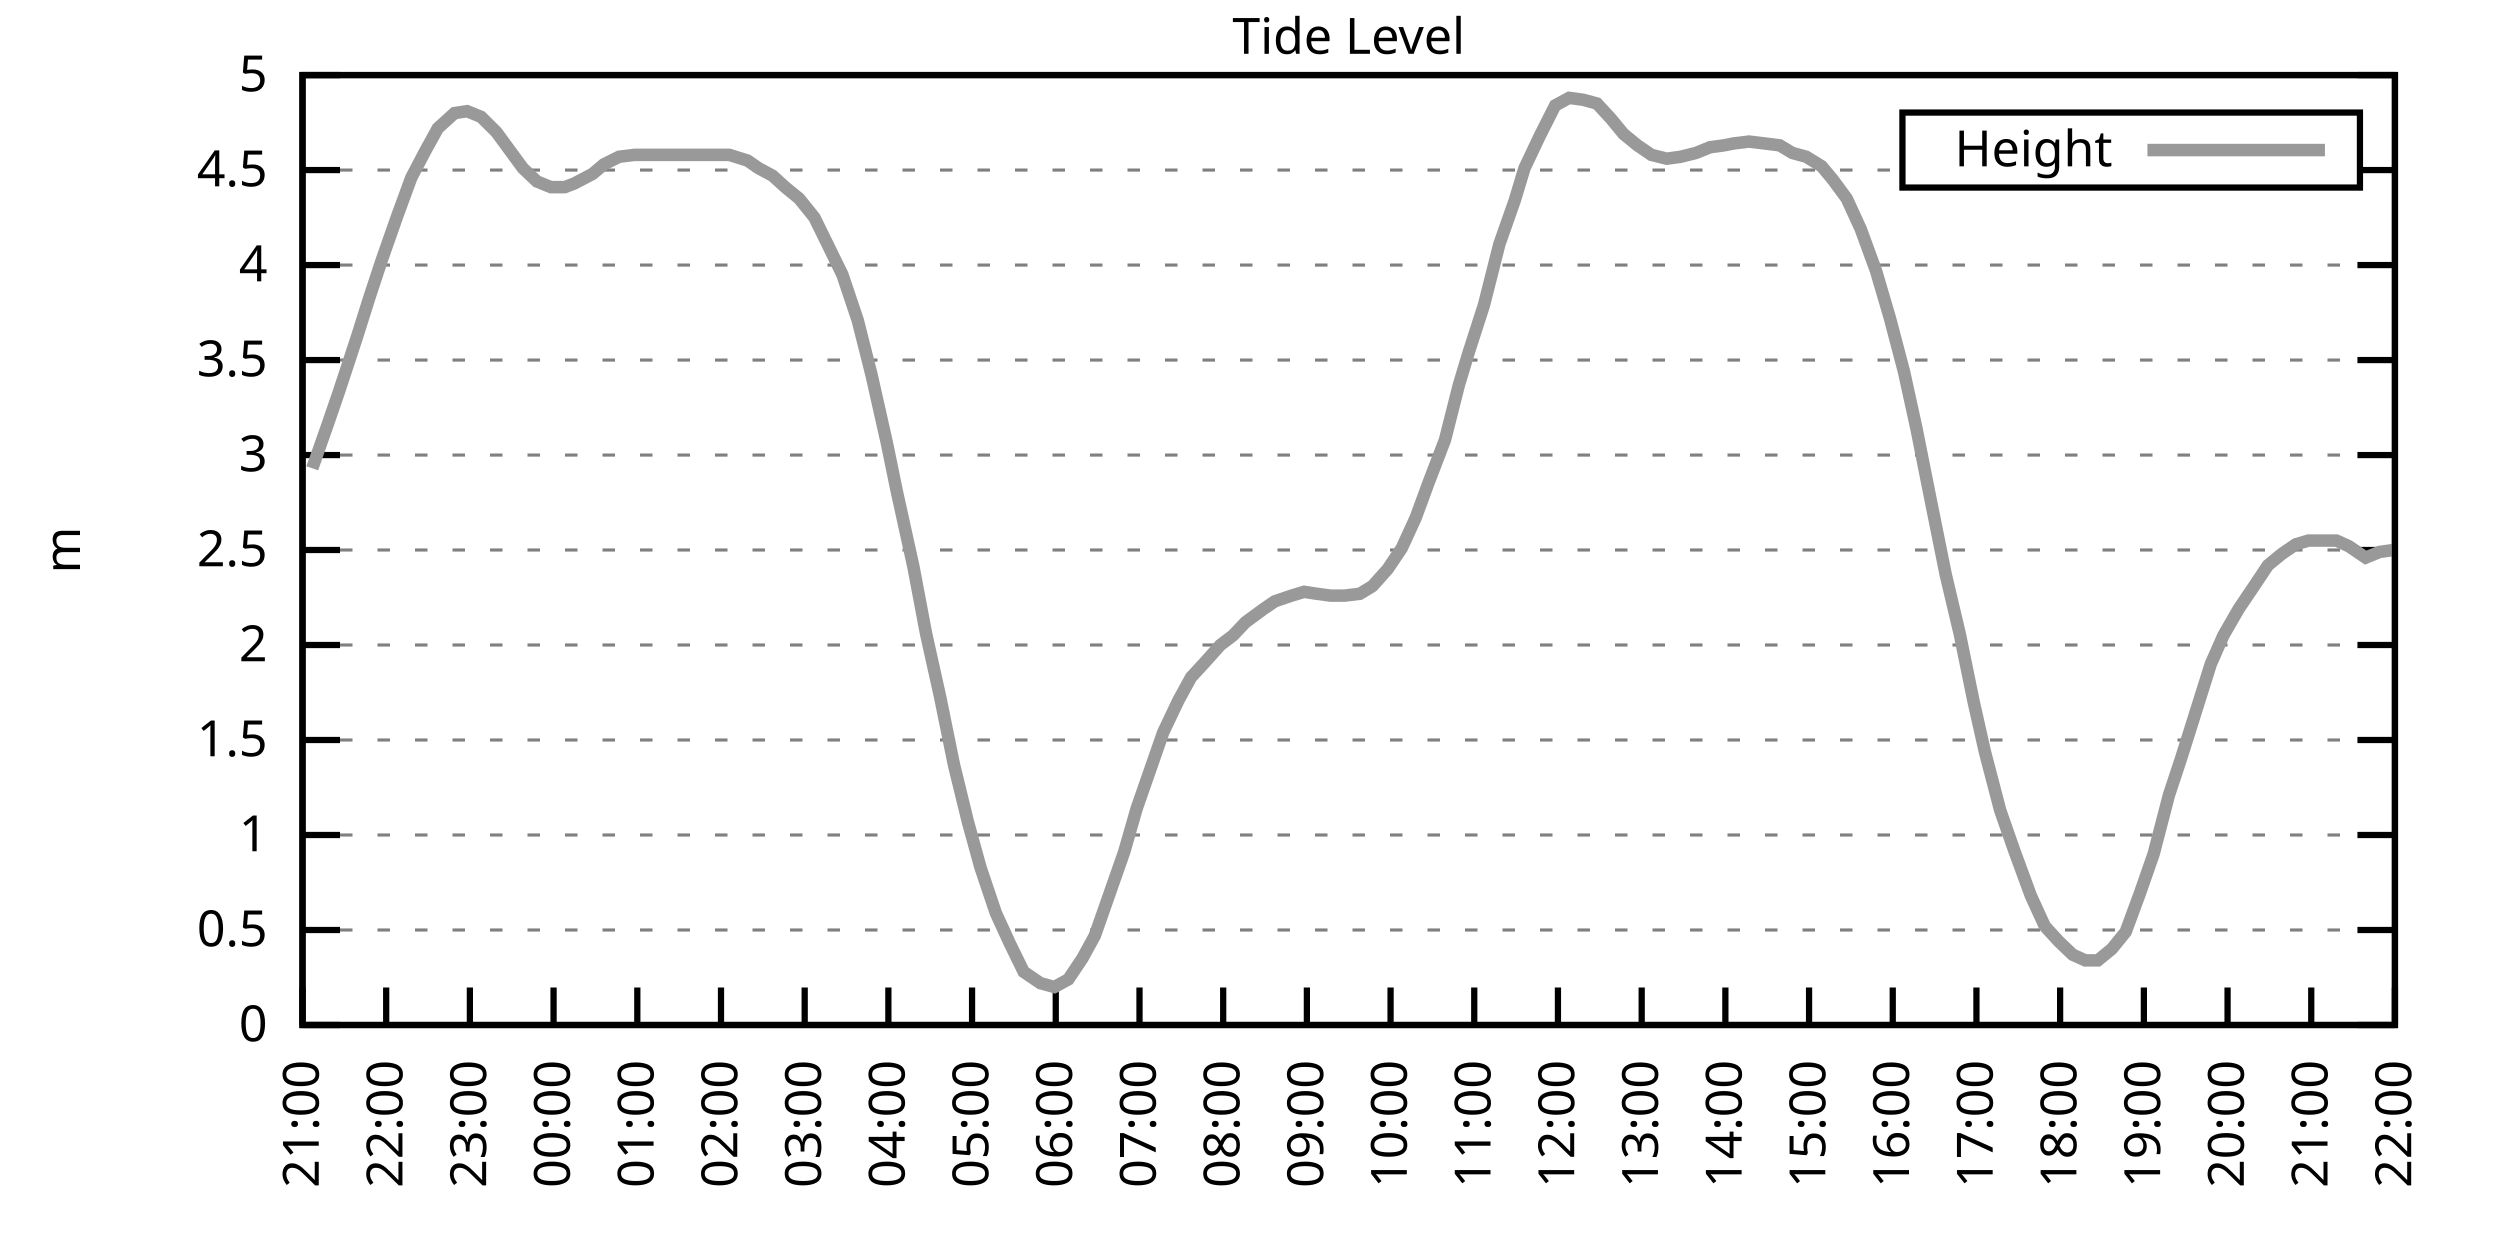
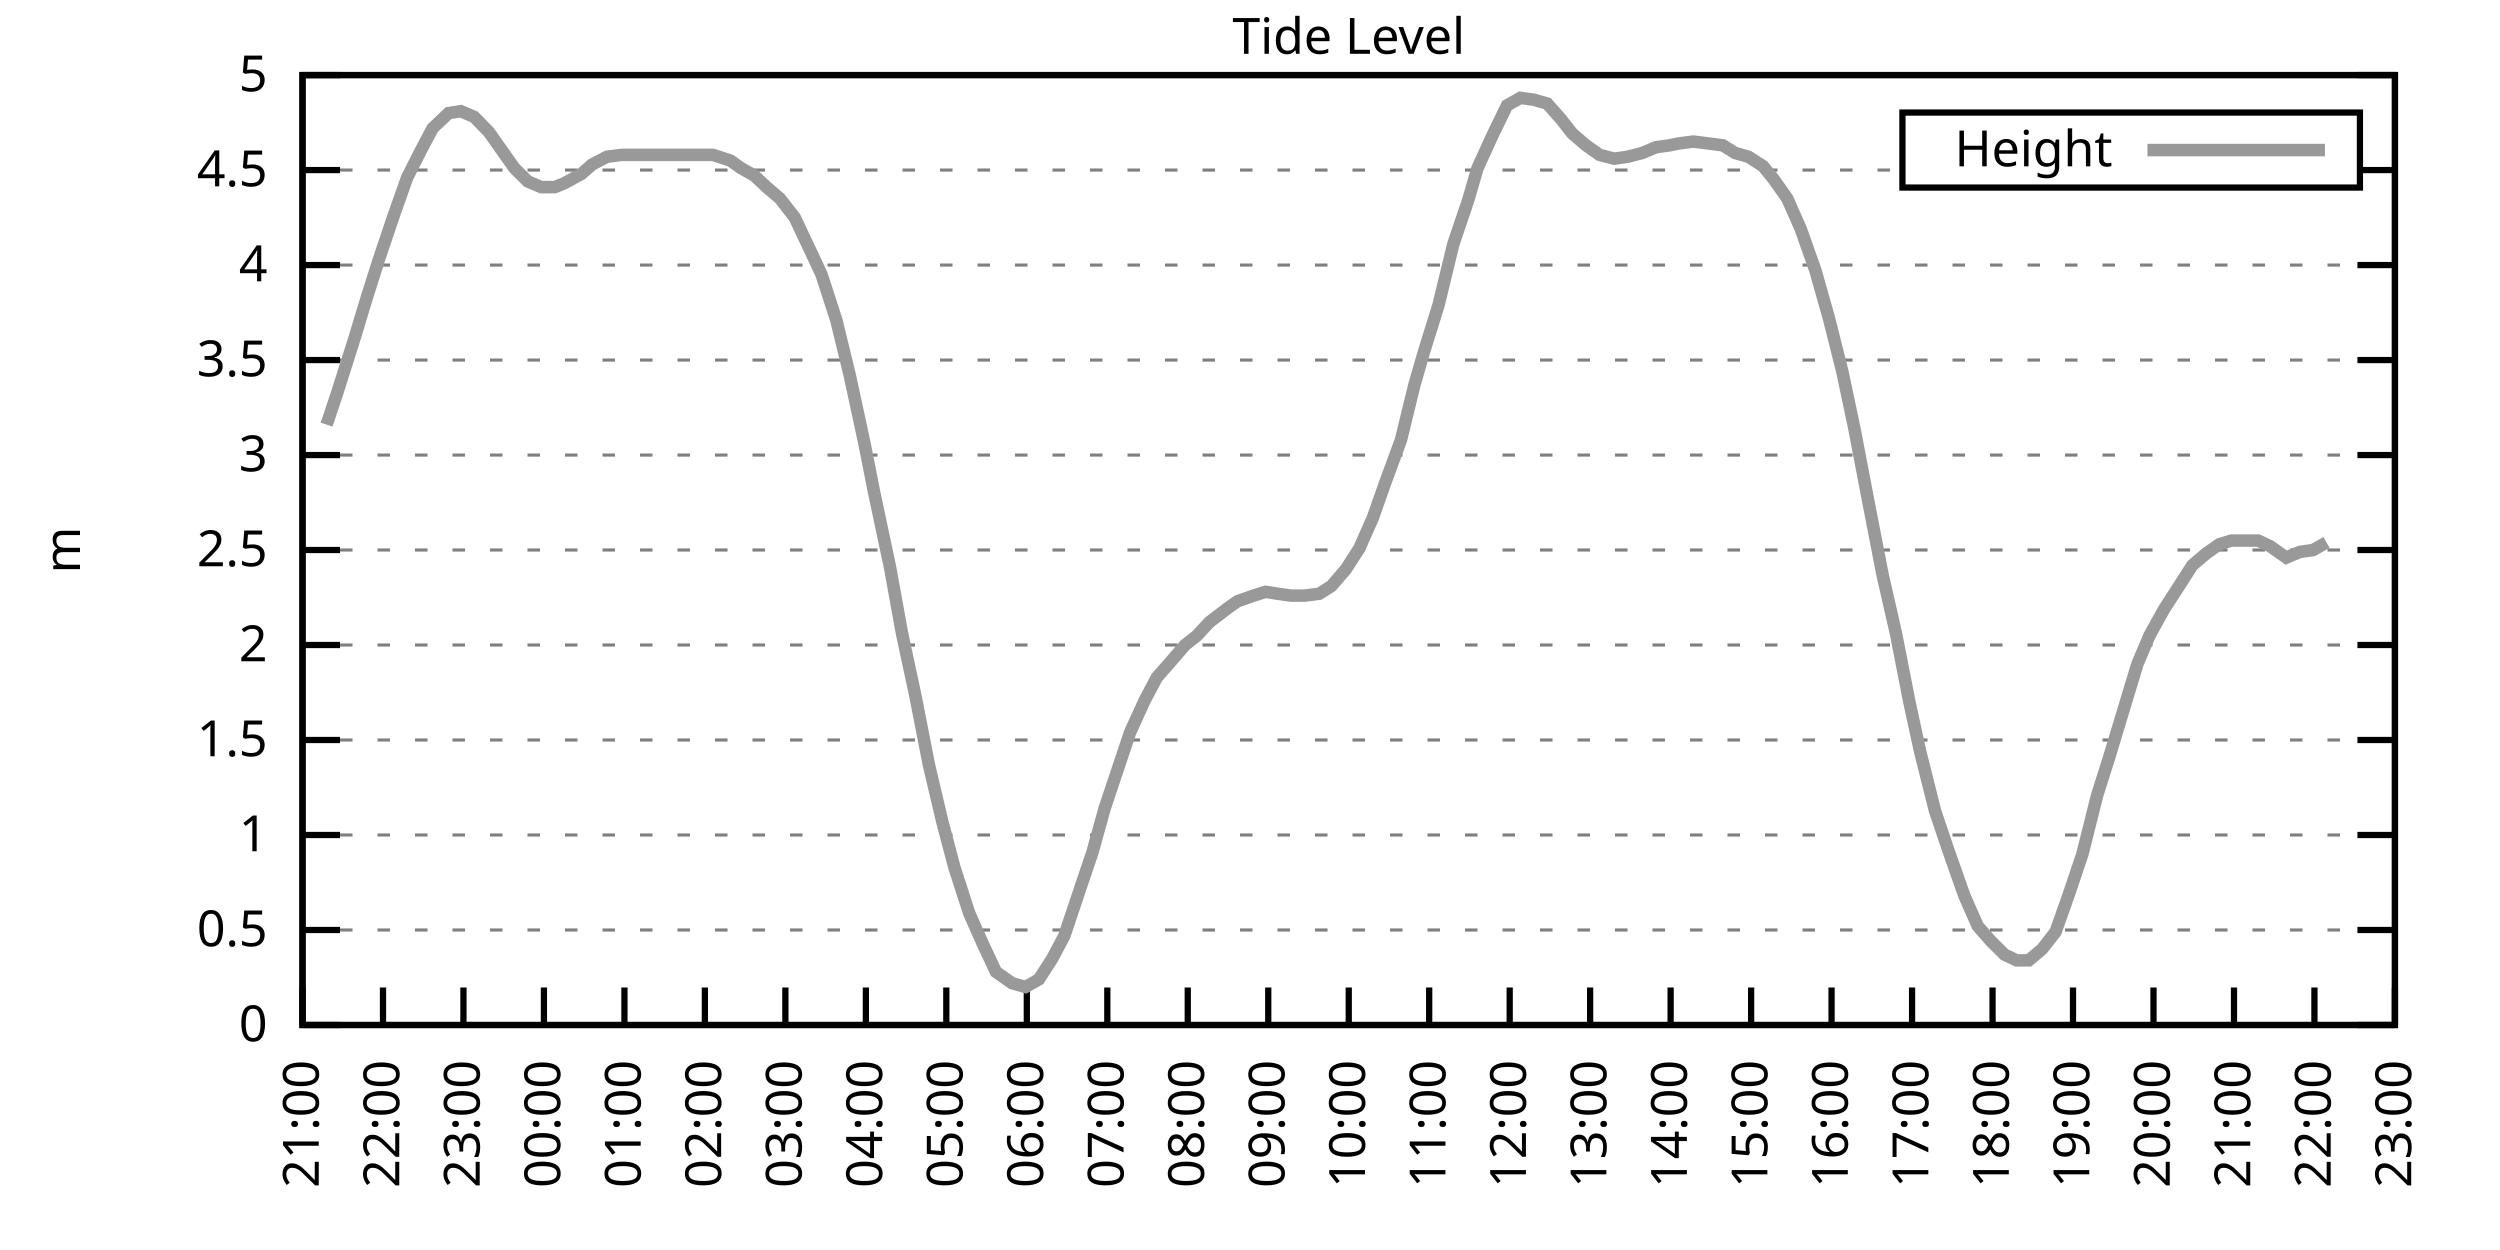
<svg xmlns="http://www.w3.org/2000/svg" xmlns:xlink="http://www.w3.org/1999/xlink" width="400" height="200" viewBox="0 0 400 200">
  <g id="gnuplot_canvas">
    <rect x="0" y="0" width="400" height="200" fill="none" />
    <defs>
      <circle id="gpDot" r="0.5" stroke-width="0.5" stroke="currentColor" />
      <path id="gpPt0" stroke-width="0.333" stroke="currentColor" d="M-1,0 h2 M0,-1 v2" />
      <path id="gpPt1" stroke-width="0.333" stroke="currentColor" d="M-1,-1 L1,1 M1,-1 L-1,1" />
      <path id="gpPt2" stroke-width="0.333" stroke="currentColor" d="M-1,0 L1,0 M0,-1 L0,1 M-1,-1 L1,1 M-1,1 L1,-1" />
      <rect id="gpPt3" stroke-width="0.333" stroke="currentColor" x="-1" y="-1" width="2" height="2" />
      <rect id="gpPt4" stroke-width="0.333" stroke="currentColor" fill="currentColor" x="-1" y="-1" width="2" height="2" />
      <circle id="gpPt5" stroke-width="0.333" stroke="currentColor" cx="0" cy="0" r="1" />
      <use xlink:href="#gpPt5" id="gpPt6" fill="currentColor" stroke="none" />
      <path id="gpPt7" stroke-width="0.333" stroke="currentColor" d="M0,-1.33 L-1.33,0.67 L1.33,0.67 z" />
      <use xlink:href="#gpPt7" id="gpPt8" fill="currentColor" stroke="none" />
      <use xlink:href="#gpPt7" id="gpPt9" stroke="currentColor" transform="rotate(180)" />
      <use xlink:href="#gpPt9" id="gpPt10" fill="currentColor" stroke="none" />
      <use xlink:href="#gpPt3" id="gpPt11" stroke="currentColor" transform="rotate(45)" />
      <use xlink:href="#gpPt11" id="gpPt12" fill="currentColor" stroke="none" />
      <path id="gpPt13" stroke-width="0.333" stroke="currentColor" d="M0,1.330 L1.265,0.411 L0.782,-1.067 L-0.782,-1.076 L-1.265,0.411 z" />
      <use xlink:href="#gpPt13" id="gpPt14" fill="currentColor" stroke="none" />
      <filter id="textbox" filterUnits="objectBoundingBox" x="0" y="0" height="1" width="1">
        <feFlood flood-color="white" flood-opacity="1" result="bgnd" />
        <feComposite in="SourceGraphic" in2="bgnd" operator="atop" />
      </filter>
      <filter id="greybox" filterUnits="objectBoundingBox" x="0" y="0" height="1" width="1">
        <feFlood flood-color="lightgrey" flood-opacity="1" result="grey" />
        <feComposite in="SourceGraphic" in2="grey" operator="atop" />
      </filter>
    </defs>
    <g fill="none" color="white" stroke="currentColor" stroke-width="1.00" stroke-linecap="butt" stroke-linejoin="miter">
</g>
    <g fill="none" color="black" stroke="currentColor" stroke-width="1.00" stroke-linecap="butt" stroke-linejoin="miter">
      <g stroke="none" shape-rendering="crispEdges">
        <polygon fill="rgb(255, 255, 255)" points="48.40,164.00 383.18,164.00 383.18,12.02 48.40,12.02 " />
      </g>
    </g>
    <g fill="none" color="black" stroke="currentColor" stroke-width="1.00" stroke-linecap="butt" stroke-linejoin="miter">
</g>
    <g fill="none" color="black" stroke="black" stroke-width="0.50" stroke-linecap="butt" stroke-linejoin="miter">
</g>
    <g fill="none" color="gray" stroke="currentColor" stroke-width="0.50" stroke-linecap="butt" stroke-linejoin="miter">
      <path stroke="gray" stroke-dasharray="2,4" class="gridline" d="M48.40,164.00 L383.19,164.00  " />
    </g>
    <g fill="none" color="gray" stroke="gray" stroke-width="1.00" stroke-linecap="butt" stroke-linejoin="miter">
</g>
    <g fill="none" color="black" stroke="currentColor" stroke-width="1.00" stroke-linecap="butt" stroke-linejoin="miter">
      <path stroke="black" d="M48.40,164.00 L54.40,164.00 M383.19,164.00 L377.19,164.00  " />
      <g transform="translate(42.80,166.60)" stroke="none" fill="black" font-family="Sans" font-size="8.00" text-anchor="end">
        <text>
          <tspan font-family="Sans"> 0</tspan>
        </text>
      </g>
    </g>
    <g fill="none" color="black" stroke="currentColor" stroke-width="1.00" stroke-linecap="butt" stroke-linejoin="miter">
</g>
    <g fill="none" color="black" stroke="black" stroke-width="0.50" stroke-linecap="butt" stroke-linejoin="miter">
</g>
    <g fill="none" color="gray" stroke="currentColor" stroke-width="0.50" stroke-linecap="butt" stroke-linejoin="miter">
      <path stroke="gray" stroke-dasharray="2,4" class="gridline" d="M48.40,148.80 L383.19,148.80  " />
    </g>
    <g fill="none" color="gray" stroke="gray" stroke-width="1.00" stroke-linecap="butt" stroke-linejoin="miter">
</g>
    <g fill="none" color="black" stroke="currentColor" stroke-width="1.00" stroke-linecap="butt" stroke-linejoin="miter">
      <path stroke="black" d="M48.40,148.80 L54.40,148.80 M383.19,148.80 L377.19,148.80  " />
      <g transform="translate(42.80,151.40)" stroke="none" fill="black" font-family="Sans" font-size="8.00" text-anchor="end">
        <text>
          <tspan font-family="Sans"> 0.5</tspan>
        </text>
      </g>
    </g>
    <g fill="none" color="black" stroke="currentColor" stroke-width="1.00" stroke-linecap="butt" stroke-linejoin="miter">
</g>
    <g fill="none" color="black" stroke="black" stroke-width="0.50" stroke-linecap="butt" stroke-linejoin="miter">
</g>
    <g fill="none" color="gray" stroke="currentColor" stroke-width="0.50" stroke-linecap="butt" stroke-linejoin="miter">
      <path stroke="gray" stroke-dasharray="2,4" class="gridline" d="M48.40,133.60 L383.19,133.60  " />
    </g>
    <g fill="none" color="gray" stroke="gray" stroke-width="1.00" stroke-linecap="butt" stroke-linejoin="miter">
</g>
    <g fill="none" color="black" stroke="currentColor" stroke-width="1.00" stroke-linecap="butt" stroke-linejoin="miter">
      <path stroke="black" d="M48.40,133.60 L54.40,133.60 M383.19,133.60 L377.19,133.60  " />
      <g transform="translate(42.80,136.20)" stroke="none" fill="black" font-family="Sans" font-size="8.00" text-anchor="end">
        <text>
          <tspan font-family="Sans"> 1</tspan>
        </text>
      </g>
    </g>
    <g fill="none" color="black" stroke="currentColor" stroke-width="1.00" stroke-linecap="butt" stroke-linejoin="miter">
</g>
    <g fill="none" color="black" stroke="black" stroke-width="0.50" stroke-linecap="butt" stroke-linejoin="miter">
</g>
    <g fill="none" color="gray" stroke="currentColor" stroke-width="0.50" stroke-linecap="butt" stroke-linejoin="miter">
      <path stroke="gray" stroke-dasharray="2,4" class="gridline" d="M48.40,118.40 L383.19,118.40  " />
    </g>
    <g fill="none" color="gray" stroke="gray" stroke-width="1.00" stroke-linecap="butt" stroke-linejoin="miter">
</g>
    <g fill="none" color="black" stroke="currentColor" stroke-width="1.00" stroke-linecap="butt" stroke-linejoin="miter">
      <path stroke="black" d="M48.40,118.40 L54.40,118.40 M383.19,118.40 L377.19,118.40  " />
      <g transform="translate(42.80,121.00)" stroke="none" fill="black" font-family="Sans" font-size="8.00" text-anchor="end">
        <text>
          <tspan font-family="Sans"> 1.5</tspan>
        </text>
      </g>
    </g>
    <g fill="none" color="black" stroke="currentColor" stroke-width="1.00" stroke-linecap="butt" stroke-linejoin="miter">
</g>
    <g fill="none" color="black" stroke="black" stroke-width="0.50" stroke-linecap="butt" stroke-linejoin="miter">
</g>
    <g fill="none" color="gray" stroke="currentColor" stroke-width="0.50" stroke-linecap="butt" stroke-linejoin="miter">
      <path stroke="gray" stroke-dasharray="2,4" class="gridline" d="M48.40,103.20 L383.19,103.20  " />
    </g>
    <g fill="none" color="gray" stroke="gray" stroke-width="1.00" stroke-linecap="butt" stroke-linejoin="miter">
</g>
    <g fill="none" color="black" stroke="currentColor" stroke-width="1.00" stroke-linecap="butt" stroke-linejoin="miter">
      <path stroke="black" d="M48.40,103.20 L54.40,103.20 M383.19,103.20 L377.19,103.20  " />
      <g transform="translate(42.80,105.80)" stroke="none" fill="black" font-family="Sans" font-size="8.00" text-anchor="end">
        <text>
          <tspan font-family="Sans"> 2</tspan>
        </text>
      </g>
    </g>
    <g fill="none" color="black" stroke="currentColor" stroke-width="1.00" stroke-linecap="butt" stroke-linejoin="miter">
</g>
    <g fill="none" color="black" stroke="black" stroke-width="0.50" stroke-linecap="butt" stroke-linejoin="miter">
</g>
    <g fill="none" color="gray" stroke="currentColor" stroke-width="0.50" stroke-linecap="butt" stroke-linejoin="miter">
      <path stroke="gray" stroke-dasharray="2,4" class="gridline" d="M48.40,88.00 L383.19,88.00  " />
    </g>
    <g fill="none" color="gray" stroke="gray" stroke-width="1.00" stroke-linecap="butt" stroke-linejoin="miter">
</g>
    <g fill="none" color="black" stroke="currentColor" stroke-width="1.00" stroke-linecap="butt" stroke-linejoin="miter">
      <path stroke="black" d="M48.40,88.00 L54.40,88.00 M383.19,88.00 L377.19,88.00  " />
      <g transform="translate(42.80,90.60)" stroke="none" fill="black" font-family="Sans" font-size="8.00" text-anchor="end">
        <text>
          <tspan font-family="Sans"> 2.5</tspan>
        </text>
      </g>
    </g>
    <g fill="none" color="black" stroke="currentColor" stroke-width="1.00" stroke-linecap="butt" stroke-linejoin="miter">
</g>
    <g fill="none" color="black" stroke="black" stroke-width="0.50" stroke-linecap="butt" stroke-linejoin="miter">
</g>
    <g fill="none" color="gray" stroke="currentColor" stroke-width="0.50" stroke-linecap="butt" stroke-linejoin="miter">
      <path stroke="gray" stroke-dasharray="2,4" class="gridline" d="M48.40,72.81 L383.19,72.81  " />
    </g>
    <g fill="none" color="gray" stroke="gray" stroke-width="1.00" stroke-linecap="butt" stroke-linejoin="miter">
</g>
    <g fill="none" color="black" stroke="currentColor" stroke-width="1.00" stroke-linecap="butt" stroke-linejoin="miter">
      <path stroke="black" d="M48.40,72.81 L54.40,72.81 M383.19,72.81 L377.19,72.81  " />
      <g transform="translate(42.80,75.41)" stroke="none" fill="black" font-family="Sans" font-size="8.00" text-anchor="end">
        <text>
          <tspan font-family="Sans"> 3</tspan>
        </text>
      </g>
    </g>
    <g fill="none" color="black" stroke="currentColor" stroke-width="1.00" stroke-linecap="butt" stroke-linejoin="miter">
</g>
    <g fill="none" color="black" stroke="black" stroke-width="0.50" stroke-linecap="butt" stroke-linejoin="miter">
</g>
    <g fill="none" color="gray" stroke="currentColor" stroke-width="0.50" stroke-linecap="butt" stroke-linejoin="miter">
      <path stroke="gray" stroke-dasharray="2,4" class="gridline" d="M48.40,57.61 L383.19,57.61  " />
    </g>
    <g fill="none" color="gray" stroke="gray" stroke-width="1.00" stroke-linecap="butt" stroke-linejoin="miter">
</g>
    <g fill="none" color="black" stroke="currentColor" stroke-width="1.00" stroke-linecap="butt" stroke-linejoin="miter">
      <path stroke="black" d="M48.40,57.61 L54.40,57.61 M383.19,57.61 L377.19,57.61  " />
      <g transform="translate(42.80,60.21)" stroke="none" fill="black" font-family="Sans" font-size="8.00" text-anchor="end">
        <text>
          <tspan font-family="Sans"> 3.5</tspan>
        </text>
      </g>
    </g>
    <g fill="none" color="black" stroke="currentColor" stroke-width="1.00" stroke-linecap="butt" stroke-linejoin="miter">
</g>
    <g fill="none" color="black" stroke="black" stroke-width="0.50" stroke-linecap="butt" stroke-linejoin="miter">
</g>
    <g fill="none" color="gray" stroke="currentColor" stroke-width="0.50" stroke-linecap="butt" stroke-linejoin="miter">
      <path stroke="gray" stroke-dasharray="2,4" class="gridline" d="M48.40,42.41 L383.19,42.41  " />
    </g>
    <g fill="none" color="gray" stroke="gray" stroke-width="1.00" stroke-linecap="butt" stroke-linejoin="miter">
</g>
    <g fill="none" color="black" stroke="currentColor" stroke-width="1.00" stroke-linecap="butt" stroke-linejoin="miter">
      <path stroke="black" d="M48.40,42.41 L54.40,42.41 M383.19,42.41 L377.19,42.41  " />
      <g transform="translate(42.80,45.01)" stroke="none" fill="black" font-family="Sans" font-size="8.00" text-anchor="end">
        <text>
          <tspan font-family="Sans"> 4</tspan>
        </text>
      </g>
    </g>
    <g fill="none" color="black" stroke="currentColor" stroke-width="1.00" stroke-linecap="butt" stroke-linejoin="miter">
</g>
    <g fill="none" color="black" stroke="black" stroke-width="0.50" stroke-linecap="butt" stroke-linejoin="miter">
</g>
    <g fill="none" color="gray" stroke="currentColor" stroke-width="0.50" stroke-linecap="butt" stroke-linejoin="miter">
      <path stroke="gray" stroke-dasharray="2,4" class="gridline" d="M48.40,27.21 L304.39,27.21 M377.59,27.21 L383.19,27.21  " />
    </g>
    <g fill="none" color="gray" stroke="gray" stroke-width="1.00" stroke-linecap="butt" stroke-linejoin="miter">
</g>
    <g fill="none" color="black" stroke="currentColor" stroke-width="1.00" stroke-linecap="butt" stroke-linejoin="miter">
      <path stroke="black" d="M48.40,27.21 L54.40,27.21 M383.19,27.21 L377.19,27.21  " />
      <g transform="translate(42.80,29.81)" stroke="none" fill="black" font-family="Sans" font-size="8.00" text-anchor="end">
        <text>
          <tspan font-family="Sans"> 4.5</tspan>
        </text>
      </g>
    </g>
    <g fill="none" color="black" stroke="currentColor" stroke-width="1.00" stroke-linecap="butt" stroke-linejoin="miter">
</g>
    <g fill="none" color="black" stroke="black" stroke-width="0.50" stroke-linecap="butt" stroke-linejoin="miter">
</g>
    <g fill="none" color="gray" stroke="currentColor" stroke-width="0.50" stroke-linecap="butt" stroke-linejoin="miter">
      <path stroke="gray" stroke-dasharray="2,4" class="gridline" d="M48.40,12.01 L383.19,12.01  " />
    </g>
    <g fill="none" color="gray" stroke="gray" stroke-width="1.00" stroke-linecap="butt" stroke-linejoin="miter">
</g>
    <g fill="none" color="black" stroke="currentColor" stroke-width="1.00" stroke-linecap="butt" stroke-linejoin="miter">
      <path stroke="black" d="M48.40,12.01 L54.40,12.01 M383.19,12.01 L377.19,12.01  " />
      <g transform="translate(42.80,14.61)" stroke="none" fill="black" font-family="Sans" font-size="8.00" text-anchor="end">
        <text>
          <tspan font-family="Sans"> 5</tspan>
        </text>
      </g>
    </g>
    <g fill="none" color="black" stroke="currentColor" stroke-width="1.00" stroke-linecap="butt" stroke-linejoin="miter">
      <path stroke="black" d="M48.40,164.00 L48.40,158.00  " />
      <g transform="translate(51.00,169.60) rotate(270.00)" stroke="none" fill="black" font-family="Sans" font-size="8.00" text-anchor="end">
        <text>
          <tspan font-family="Sans">21:00</tspan>
        </text>
      </g>
    </g>
    <g fill="none" color="black" stroke="currentColor" stroke-width="1.00" stroke-linecap="butt" stroke-linejoin="miter">
-       <path stroke="black" d="M61.79,164.00 L61.79,158.00  " />
-       <g transform="translate(64.39,169.60) rotate(270.00)" stroke="none" fill="black" font-family="Sans" font-size="8.00" text-anchor="end">
+       <path stroke="black" d="M61.28,164.00 L61.28,158.00  " />
+       <g transform="translate(63.88,169.60) rotate(270.00)" stroke="none" fill="black" font-family="Sans" font-size="8.00" text-anchor="end">
        <text>
          <tspan font-family="Sans">22:00</tspan>
        </text>
      </g>
    </g>
    <g fill="none" color="black" stroke="currentColor" stroke-width="1.00" stroke-linecap="butt" stroke-linejoin="miter">
-       <path stroke="black" d="M75.18,164.00 L75.18,158.00  " />
-       <g transform="translate(77.78,169.60) rotate(270.00)" stroke="none" fill="black" font-family="Sans" font-size="8.00" text-anchor="end">
+       <path stroke="black" d="M74.15,164.00 L74.15,158.00  " />
+       <g transform="translate(76.75,169.60) rotate(270.00)" stroke="none" fill="black" font-family="Sans" font-size="8.00" text-anchor="end">
        <text>
          <tspan font-family="Sans">23:00</tspan>
        </text>
      </g>
    </g>
    <g fill="none" color="black" stroke="currentColor" stroke-width="1.00" stroke-linecap="butt" stroke-linejoin="miter">
-       <path stroke="black" d="M88.57,164.00 L88.57,158.00  " />
-       <g transform="translate(91.17,169.60) rotate(270.00)" stroke="none" fill="black" font-family="Sans" font-size="8.00" text-anchor="end">
+       <path stroke="black" d="M87.03,164.00 L87.03,158.00  " />
+       <g transform="translate(89.63,169.60) rotate(270.00)" stroke="none" fill="black" font-family="Sans" font-size="8.00" text-anchor="end">
        <text>
          <tspan font-family="Sans">00:00</tspan>
        </text>
      </g>
    </g>
    <g fill="none" color="black" stroke="currentColor" stroke-width="1.00" stroke-linecap="butt" stroke-linejoin="miter">
-       <path stroke="black" d="M101.97,164.00 L101.97,158.00  " />
-       <g transform="translate(104.57,169.60) rotate(270.00)" stroke="none" fill="black" font-family="Sans" font-size="8.00" text-anchor="end">
+       <path stroke="black" d="M99.91,164.00 L99.91,158.00  " />
+       <g transform="translate(102.51,169.60) rotate(270.00)" stroke="none" fill="black" font-family="Sans" font-size="8.00" text-anchor="end">
        <text>
          <tspan font-family="Sans">01:00</tspan>
        </text>
      </g>
    </g>
    <g fill="none" color="black" stroke="currentColor" stroke-width="1.00" stroke-linecap="butt" stroke-linejoin="miter">
-       <path stroke="black" d="M115.36,164.00 L115.36,158.00  " />
-       <g transform="translate(117.96,169.60) rotate(270.00)" stroke="none" fill="black" font-family="Sans" font-size="8.00" text-anchor="end">
+       <path stroke="black" d="M112.78,164.00 L112.78,158.00  " />
+       <g transform="translate(115.38,169.60) rotate(270.00)" stroke="none" fill="black" font-family="Sans" font-size="8.00" text-anchor="end">
        <text>
          <tspan font-family="Sans">02:00</tspan>
        </text>
      </g>
    </g>
    <g fill="none" color="black" stroke="currentColor" stroke-width="1.00" stroke-linecap="butt" stroke-linejoin="miter">
-       <path stroke="black" d="M128.75,164.00 L128.75,158.00  " />
-       <g transform="translate(131.35,169.60) rotate(270.00)" stroke="none" fill="black" font-family="Sans" font-size="8.00" text-anchor="end">
+       <path stroke="black" d="M125.66,164.00 L125.66,158.00  " />
+       <g transform="translate(128.26,169.60) rotate(270.00)" stroke="none" fill="black" font-family="Sans" font-size="8.00" text-anchor="end">
        <text>
          <tspan font-family="Sans">03:00</tspan>
        </text>
      </g>
    </g>
    <g fill="none" color="black" stroke="currentColor" stroke-width="1.00" stroke-linecap="butt" stroke-linejoin="miter">
-       <path stroke="black" d="M142.14,164.00 L142.14,158.00  " />
-       <g transform="translate(144.74,169.60) rotate(270.00)" stroke="none" fill="black" font-family="Sans" font-size="8.00" text-anchor="end">
+       <path stroke="black" d="M138.54,164.00 L138.54,158.00  " />
+       <g transform="translate(141.14,169.60) rotate(270.00)" stroke="none" fill="black" font-family="Sans" font-size="8.00" text-anchor="end">
        <text>
          <tspan font-family="Sans">04:00</tspan>
        </text>
      </g>
    </g>
    <g fill="none" color="black" stroke="currentColor" stroke-width="1.00" stroke-linecap="butt" stroke-linejoin="miter">
-       <path stroke="black" d="M155.53,164.00 L155.53,158.00  " />
-       <g transform="translate(158.13,169.60) rotate(270.00)" stroke="none" fill="black" font-family="Sans" font-size="8.00" text-anchor="end">
+       <path stroke="black" d="M151.41,164.00 L151.41,158.00  " />
+       <g transform="translate(154.01,169.60) rotate(270.00)" stroke="none" fill="black" font-family="Sans" font-size="8.00" text-anchor="end">
        <text>
          <tspan font-family="Sans">05:00</tspan>
        </text>
      </g>
    </g>
    <g fill="none" color="black" stroke="currentColor" stroke-width="1.00" stroke-linecap="butt" stroke-linejoin="miter">
-       <path stroke="black" d="M168.92,164.00 L168.92,158.00  " />
-       <g transform="translate(171.52,169.60) rotate(270.00)" stroke="none" fill="black" font-family="Sans" font-size="8.00" text-anchor="end">
+       <path stroke="black" d="M164.29,164.00 L164.29,158.00  " />
+       <g transform="translate(166.89,169.60) rotate(270.00)" stroke="none" fill="black" font-family="Sans" font-size="8.00" text-anchor="end">
        <text>
          <tspan font-family="Sans">06:00</tspan>
        </text>
      </g>
    </g>
    <g fill="none" color="black" stroke="currentColor" stroke-width="1.00" stroke-linecap="butt" stroke-linejoin="miter">
-       <path stroke="black" d="M182.32,164.00 L182.32,158.00  " />
-       <g transform="translate(184.92,169.60) rotate(270.00)" stroke="none" fill="black" font-family="Sans" font-size="8.00" text-anchor="end">
+       <path stroke="black" d="M177.17,164.00 L177.17,158.00  " />
+       <g transform="translate(179.77,169.60) rotate(270.00)" stroke="none" fill="black" font-family="Sans" font-size="8.00" text-anchor="end">
        <text>
          <tspan font-family="Sans">07:00</tspan>
        </text>
      </g>
    </g>
    <g fill="none" color="black" stroke="currentColor" stroke-width="1.00" stroke-linecap="butt" stroke-linejoin="miter">
-       <path stroke="black" d="M195.71,164.00 L195.71,158.00  " />
-       <g transform="translate(198.31,169.60) rotate(270.00)" stroke="none" fill="black" font-family="Sans" font-size="8.00" text-anchor="end">
+       <path stroke="black" d="M190.04,164.00 L190.04,158.00  " />
+       <g transform="translate(192.64,169.60) rotate(270.00)" stroke="none" fill="black" font-family="Sans" font-size="8.00" text-anchor="end">
        <text>
          <tspan font-family="Sans">08:00</tspan>
        </text>
      </g>
    </g>
    <g fill="none" color="black" stroke="currentColor" stroke-width="1.00" stroke-linecap="butt" stroke-linejoin="miter">
-       <path stroke="black" d="M209.10,164.00 L209.10,158.00  " />
-       <g transform="translate(211.70,169.60) rotate(270.00)" stroke="none" fill="black" font-family="Sans" font-size="8.00" text-anchor="end">
+       <path stroke="black" d="M202.92,164.00 L202.92,158.00  " />
+       <g transform="translate(205.52,169.60) rotate(270.00)" stroke="none" fill="black" font-family="Sans" font-size="8.00" text-anchor="end">
        <text>
          <tspan font-family="Sans">09:00</tspan>
        </text>
      </g>
    </g>
    <g fill="none" color="black" stroke="currentColor" stroke-width="1.00" stroke-linecap="butt" stroke-linejoin="miter">
-       <path stroke="black" d="M222.49,164.00 L222.49,158.00  " />
-       <g transform="translate(225.09,169.60) rotate(270.00)" stroke="none" fill="black" font-family="Sans" font-size="8.00" text-anchor="end">
+       <path stroke="black" d="M215.80,164.00 L215.80,158.00  " />
+       <g transform="translate(218.40,169.60) rotate(270.00)" stroke="none" fill="black" font-family="Sans" font-size="8.00" text-anchor="end">
        <text>
          <tspan font-family="Sans">10:00</tspan>
        </text>
      </g>
    </g>
    <g fill="none" color="black" stroke="currentColor" stroke-width="1.00" stroke-linecap="butt" stroke-linejoin="miter">
-       <path stroke="black" d="M235.88,164.00 L235.88,158.00  " />
-       <g transform="translate(238.48,169.60) rotate(270.00)" stroke="none" fill="black" font-family="Sans" font-size="8.00" text-anchor="end">
+       <path stroke="black" d="M228.67,164.00 L228.67,158.00  " />
+       <g transform="translate(231.27,169.60) rotate(270.00)" stroke="none" fill="black" font-family="Sans" font-size="8.00" text-anchor="end">
        <text>
          <tspan font-family="Sans">11:00</tspan>
        </text>
      </g>
    </g>
    <g fill="none" color="black" stroke="currentColor" stroke-width="1.00" stroke-linecap="butt" stroke-linejoin="miter">
-       <path stroke="black" d="M249.27,164.00 L249.27,158.00  " />
-       <g transform="translate(251.87,169.60) rotate(270.00)" stroke="none" fill="black" font-family="Sans" font-size="8.00" text-anchor="end">
+       <path stroke="black" d="M241.55,164.00 L241.55,158.00  " />
+       <g transform="translate(244.15,169.60) rotate(270.00)" stroke="none" fill="black" font-family="Sans" font-size="8.00" text-anchor="end">
        <text>
          <tspan font-family="Sans">12:00</tspan>
        </text>
      </g>
    </g>
    <g fill="none" color="black" stroke="currentColor" stroke-width="1.00" stroke-linecap="butt" stroke-linejoin="miter">
-       <path stroke="black" d="M262.67,164.00 L262.67,158.00  " />
-       <g transform="translate(265.27,169.60) rotate(270.00)" stroke="none" fill="black" font-family="Sans" font-size="8.00" text-anchor="end">
+       <path stroke="black" d="M254.42,164.00 L254.42,158.00  " />
+       <g transform="translate(257.02,169.60) rotate(270.00)" stroke="none" fill="black" font-family="Sans" font-size="8.00" text-anchor="end">
        <text>
          <tspan font-family="Sans">13:00</tspan>
        </text>
      </g>
    </g>
    <g fill="none" color="black" stroke="currentColor" stroke-width="1.00" stroke-linecap="butt" stroke-linejoin="miter">
-       <path stroke="black" d="M276.06,164.00 L276.06,158.00  " />
-       <g transform="translate(278.66,169.60) rotate(270.00)" stroke="none" fill="black" font-family="Sans" font-size="8.00" text-anchor="end">
+       <path stroke="black" d="M267.30,164.00 L267.30,158.00  " />
+       <g transform="translate(269.90,169.60) rotate(270.00)" stroke="none" fill="black" font-family="Sans" font-size="8.00" text-anchor="end">
        <text>
          <tspan font-family="Sans">14:00</tspan>
        </text>
      </g>
    </g>
    <g fill="none" color="black" stroke="currentColor" stroke-width="1.00" stroke-linecap="butt" stroke-linejoin="miter">
-       <path stroke="black" d="M289.45,164.00 L289.45,158.00  " />
-       <g transform="translate(292.05,169.60) rotate(270.00)" stroke="none" fill="black" font-family="Sans" font-size="8.00" text-anchor="end">
+       <path stroke="black" d="M280.18,164.00 L280.18,158.00  " />
+       <g transform="translate(282.78,169.60) rotate(270.00)" stroke="none" fill="black" font-family="Sans" font-size="8.00" text-anchor="end">
        <text>
          <tspan font-family="Sans">15:00</tspan>
        </text>
      </g>
    </g>
    <g fill="none" color="black" stroke="currentColor" stroke-width="1.00" stroke-linecap="butt" stroke-linejoin="miter">
-       <path stroke="black" d="M302.84,164.00 L302.84,158.00  " />
-       <g transform="translate(305.44,169.60) rotate(270.00)" stroke="none" fill="black" font-family="Sans" font-size="8.00" text-anchor="end">
+       <path stroke="black" d="M293.05,164.00 L293.05,158.00  " />
+       <g transform="translate(295.65,169.60) rotate(270.00)" stroke="none" fill="black" font-family="Sans" font-size="8.00" text-anchor="end">
        <text>
          <tspan font-family="Sans">16:00</tspan>
        </text>
      </g>
    </g>
    <g fill="none" color="black" stroke="currentColor" stroke-width="1.00" stroke-linecap="butt" stroke-linejoin="miter">
-       <path stroke="black" d="M316.23,164.00 L316.23,158.00  " />
-       <g transform="translate(318.83,169.60) rotate(270.00)" stroke="none" fill="black" font-family="Sans" font-size="8.00" text-anchor="end">
+       <path stroke="black" d="M305.93,164.00 L305.93,158.00  " />
+       <g transform="translate(308.53,169.60) rotate(270.00)" stroke="none" fill="black" font-family="Sans" font-size="8.00" text-anchor="end">
        <text>
          <tspan font-family="Sans">17:00</tspan>
        </text>
      </g>
    </g>
    <g fill="none" color="black" stroke="currentColor" stroke-width="1.00" stroke-linecap="butt" stroke-linejoin="miter">
-       <path stroke="black" d="M329.62,164.00 L329.62,158.00  " />
-       <g transform="translate(332.22,169.60) rotate(270.00)" stroke="none" fill="black" font-family="Sans" font-size="8.00" text-anchor="end">
+       <path stroke="black" d="M318.81,164.00 L318.81,158.00  " />
+       <g transform="translate(321.41,169.60) rotate(270.00)" stroke="none" fill="black" font-family="Sans" font-size="8.00" text-anchor="end">
        <text>
          <tspan font-family="Sans">18:00</tspan>
        </text>
      </g>
    </g>
    <g fill="none" color="black" stroke="currentColor" stroke-width="1.00" stroke-linecap="butt" stroke-linejoin="miter">
-       <path stroke="black" d="M343.02,164.00 L343.02,158.00  " />
-       <g transform="translate(345.62,169.60) rotate(270.00)" stroke="none" fill="black" font-family="Sans" font-size="8.00" text-anchor="end">
+       <path stroke="black" d="M331.68,164.00 L331.68,158.00  " />
+       <g transform="translate(334.28,169.60) rotate(270.00)" stroke="none" fill="black" font-family="Sans" font-size="8.00" text-anchor="end">
        <text>
          <tspan font-family="Sans">19:00</tspan>
        </text>
      </g>
    </g>
    <g fill="none" color="black" stroke="currentColor" stroke-width="1.00" stroke-linecap="butt" stroke-linejoin="miter">
-       <path stroke="black" d="M356.41,164.00 L356.41,158.00  " />
-       <g transform="translate(359.01,169.60) rotate(270.00)" stroke="none" fill="black" font-family="Sans" font-size="8.00" text-anchor="end">
+       <path stroke="black" d="M344.56,164.00 L344.56,158.00  " />
+       <g transform="translate(347.16,169.60) rotate(270.00)" stroke="none" fill="black" font-family="Sans" font-size="8.00" text-anchor="end">
        <text>
          <tspan font-family="Sans">20:00</tspan>
        </text>
      </g>
    </g>
    <g fill="none" color="black" stroke="currentColor" stroke-width="1.00" stroke-linecap="butt" stroke-linejoin="miter">
-       <path stroke="black" d="M369.80,164.00 L369.80,158.00  " />
-       <g transform="translate(372.40,169.60) rotate(270.00)" stroke="none" fill="black" font-family="Sans" font-size="8.00" text-anchor="end">
+       <path stroke="black" d="M357.44,164.00 L357.44,158.00  " />
+       <g transform="translate(360.04,169.60) rotate(270.00)" stroke="none" fill="black" font-family="Sans" font-size="8.00" text-anchor="end">
        <text>
          <tspan font-family="Sans">21:00</tspan>
+         </text>
+       </g>
+     </g>
+     <g fill="none" color="black" stroke="currentColor" stroke-width="1.00" stroke-linecap="butt" stroke-linejoin="miter">
+       <path stroke="black" d="M370.31,164.00 L370.31,158.00  " />
+       <g transform="translate(372.91,169.60) rotate(270.00)" stroke="none" fill="black" font-family="Sans" font-size="8.00" text-anchor="end">
+         <text>
+           <tspan font-family="Sans">22:00</tspan>
        </text>
      </g>
    </g>
    <g fill="none" color="black" stroke="currentColor" stroke-width="1.00" stroke-linecap="butt" stroke-linejoin="miter">
      <path stroke="black" d="M383.19,164.00 L383.19,158.00  " />
      <g transform="translate(385.79,169.60) rotate(270.00)" stroke="none" fill="black" font-family="Sans" font-size="8.00" text-anchor="end">
        <text>
-           <tspan font-family="Sans">22:00</tspan>
+           <tspan font-family="Sans">23:00</tspan>
        </text>
      </g>
    </g>
    <g fill="none" color="black" stroke="currentColor" stroke-width="1.00" stroke-linecap="butt" stroke-linejoin="miter">
</g>
    <g fill="none" color="black" stroke="currentColor" stroke-width="1.00" stroke-linecap="butt" stroke-linejoin="miter">
      <path stroke="black" d="M48.40,12.01 L48.40,164.00 L383.19,164.00 L383.19,12.01 L48.40,12.01 Z  " />
    </g>
    <g fill="none" color="black" stroke="currentColor" stroke-width="1.00" stroke-linecap="butt" stroke-linejoin="miter">
</g>
    <g fill="none" color="black" stroke="currentColor" stroke-width="1.00" stroke-linecap="butt" stroke-linejoin="miter">
      <path stroke="black" d="M304.39,30.01 L304.39,18.01 L377.59,18.01 L377.59,30.01 L304.39,30.01 Z  " />
    </g>
    <g id="Tide_level_plot_1">
      <g fill="none" color="white" stroke="black" stroke-width="2.00" stroke-linecap="butt" stroke-linejoin="miter">
</g>
      <g fill="none" color="black" stroke="currentColor" stroke-width="2.00" stroke-linecap="butt" stroke-linejoin="miter">
        <g transform="translate(337.99,26.61)" stroke="none" fill="black" font-family="Sans" font-size="8.00" text-anchor="end">
          <text>
            <tspan font-family="Sans">Height</tspan>
          </text>
        </g>
      </g>
      <g fill="none" color="black" stroke="currentColor" stroke-width="2.00" stroke-linecap="butt" stroke-linejoin="miter">
-         <path stroke="rgb(153, 153, 153)" d="M343.59,24.01 L371.99,24.01 M49.96,74.93 L52.42,67.94 L54.20,62.77 L57.10,53.96 L59.11,47.58 L61.12,41.50   L63.58,34.50 L65.81,28.42 L68.04,24.17 L70.05,20.52 L72.73,18.09 L74.74,17.79 L76.97,18.70 L79.42,21.13   L81.43,23.87 L83.66,26.91 L85.90,29.03 L88.13,29.94 L90.36,29.94 L91.92,29.34 L94.82,27.82 L96.61,26.30   L99.06,25.08 L101.52,24.78 L116.70,24.78 L119.60,25.69 L121.38,26.91 L123.62,28.12 L125.62,29.94 L127.86,31.77   L130.31,34.81 L132.99,40.28 L134.78,43.93 L137.23,51.22 L139.46,60.04 L141.92,70.98 L143.48,78.58 L146.16,90.74   L148.17,101.38 L150.40,111.41 L152.63,122.35 L154.86,131.47 L156.87,138.77 L159.33,146.07 L161.56,150.93 L163.79,155.49   L166.47,157.31 L168.70,157.92 L170.93,156.70 L173.17,153.36 L175.17,149.71 L177.41,143.33 L179.86,136.34 L181.87,129.35   L184.10,122.96 L186.11,117.19 L188.57,112.02 L190.57,108.37 L192.81,105.94 L195.26,103.20 L197.27,101.68 L199.28,99.56   L202.18,97.43 L203.97,96.21 L206.64,95.30 L208.65,94.69 L210.66,95.00 L212.89,95.30 L215.13,95.30 L217.58,95.00   L219.59,93.78 L222.04,91.04 L224.28,87.70 L226.51,82.84 L228.52,77.37 L231.20,70.37 L233.43,61.56 L234.99,56.39   L237.44,48.79 L239.90,39.06 L242.36,32.07 L243.92,26.91 L246.37,21.74 L248.83,16.87 L251.06,15.66 L253.29,15.96   L255.52,16.57 L257.76,19.00 L259.76,21.43 L262.00,23.26 L264.23,24.78 L266.68,25.39 L268.92,25.08 L271.37,24.47   L273.60,23.56 L275.83,23.26 L277.40,22.95 L279.85,22.65 L282.31,22.95 L284.76,23.26 L286.77,24.47 L289.00,25.08   L291.46,26.60 L293.24,28.73 L295.48,31.77 L297.71,36.63 L300.16,43.32 L302.39,50.92 L304.63,59.43 L306.63,68.55   L308.87,79.80 L311.32,91.96 L313.55,101.38 L315.79,112.32 L317.57,120.23 L320.03,129.65 L322.26,136.03 L324.94,143.33   L327.17,148.19 L329.40,150.62 L331.63,152.75 L333.64,153.66 L335.65,153.66 L337.88,151.84 L340.11,149.10 L342.35,143.03   L344.58,136.64 L347.03,127.22 L349.04,121.14 L351.72,112.63 L353.73,106.24 L355.74,101.68 L358.19,97.43 L360.65,93.78   L362.88,90.44 L365.11,88.61 L367.34,87.09 L369.35,86.49 L371.58,86.49 L373.82,86.49 L375.82,87.40 L378.50,89.22   L380.73,88.31 L382.97,88.00  " />
+         <path stroke="rgb(153, 153, 153)" d="M343.59,24.01 L371.99,24.01 M52.26,67.94 L53.98,62.77 L56.77,53.96 L58.70,47.58 L60.63,41.50 L62.99,34.50   L65.14,28.42 L67.29,24.17 L69.22,20.52 L71.79,18.09 L73.72,17.79 L75.87,18.70 L78.23,21.13 L80.16,23.87   L82.31,26.91 L84.45,29.03 L86.60,29.94 L88.75,29.94 L90.25,29.34 L93.04,27.82 L94.76,26.30 L97.12,25.08   L99.48,24.78 L114.07,24.78 L116.86,25.69 L118.58,26.91 L120.72,28.12 L122.65,29.94 L124.80,31.77 L127.16,34.81   L129.74,40.28 L131.45,43.93 L133.81,51.22 L135.96,60.04 L138.32,70.98 L139.82,78.58 L142.40,90.74 L144.33,101.38   L146.48,111.41 L148.62,122.35 L150.77,131.47 L152.70,138.77 L155.06,146.07 L157.21,150.93 L159.35,155.49 L161.93,157.31   L164.07,157.92 L166.22,156.70 L168.37,153.36 L170.30,149.71 L172.44,143.33 L174.80,136.34 L176.74,129.35 L178.88,122.96   L180.81,117.19 L183.17,112.02 L185.11,108.37 L187.25,105.94 L189.61,103.20 L191.54,101.68 L193.48,99.56 L196.27,97.43   L197.98,96.21 L200.56,95.30 L202.49,94.69 L204.42,95.00 L206.57,95.30 L208.71,95.30 L211.07,95.00 L213.01,93.78   L215.37,91.04 L217.51,87.70 L219.66,82.84 L221.59,77.37 L224.16,70.37 L226.31,61.56 L227.81,56.39 L230.17,48.79   L232.53,39.06 L234.90,32.07 L236.40,26.91 L238.76,21.74 L241.12,16.87 L243.26,15.66 L245.41,15.96 L247.56,16.57   L249.70,19.00 L251.63,21.43 L253.78,23.26 L255.93,24.78 L258.29,25.39 L260.43,25.08 L262.79,24.47 L264.94,23.56   L267.09,23.26 L268.59,22.95 L270.95,22.65 L273.31,22.95 L275.67,23.26 L277.60,24.47 L279.75,25.08 L282.11,26.60   L283.83,28.73 L285.97,31.77 L288.12,36.63 L290.48,43.32 L292.63,50.92 L294.77,59.43 L296.70,68.55 L298.85,79.80   L301.21,91.96 L303.36,101.38 L305.50,112.32 L307.22,120.23 L309.58,129.65 L311.73,136.03 L314.30,143.33 L316.45,148.19   L318.59,150.62 L320.74,152.75 L322.67,153.66 L324.60,153.66 L326.75,151.84 L328.89,149.10 L331.04,143.03 L333.19,136.64   L335.55,127.22 L337.48,121.14 L340.05,112.63 L341.99,106.24 L343.92,101.68 L346.28,97.43 L348.64,93.78 L350.78,90.44   L352.93,88.61 L355.08,87.09 L357.01,86.49 L359.15,86.49 L361.30,86.49 L363.23,87.40 L365.81,89.22 L367.95,88.31   L370.10,88.00 L372.24,86.79  " />
      </g>
    </g>
    <g fill="none" color="black" stroke="currentColor" stroke-width="2.00" stroke-linecap="butt" stroke-linejoin="miter">
</g>
    <g fill="none" color="black" stroke="black" stroke-width="1.00" stroke-linecap="butt" stroke-linejoin="miter">
</g>
    <g fill="none" color="black" stroke="currentColor" stroke-width="1.00" stroke-linecap="butt" stroke-linejoin="miter">
      <path stroke="black" d="M48.40,12.01 L48.40,164.00 L383.19,164.00 L383.19,12.01 L48.40,12.01 Z  " />
      <g transform="translate(12.80,88.01) rotate(270.00)" stroke="none" fill="black" font-family="Sans" font-size="8.00" text-anchor="middle">
        <text>
          <tspan font-family="Sans">m</tspan>
        </text>
      </g>
    </g>
    <g fill="none" color="black" stroke="currentColor" stroke-width="1.00" stroke-linecap="butt" stroke-linejoin="miter">
</g>
    <g fill="none" color="black" stroke="currentColor" stroke-width="1.00" stroke-linecap="butt" stroke-linejoin="miter">
      <g transform="translate(215.79,8.61)" stroke="none" fill="black" font-family="Sans" font-size="8.00" text-anchor="middle">
        <text>
          <tspan font-family="Sans">Tide Level</tspan>
        </text>
      </g>
    </g>
    <g fill="none" color="black" stroke="currentColor" stroke-width="1.00" stroke-linecap="butt" stroke-linejoin="miter">
</g>
  </g>
</svg>
